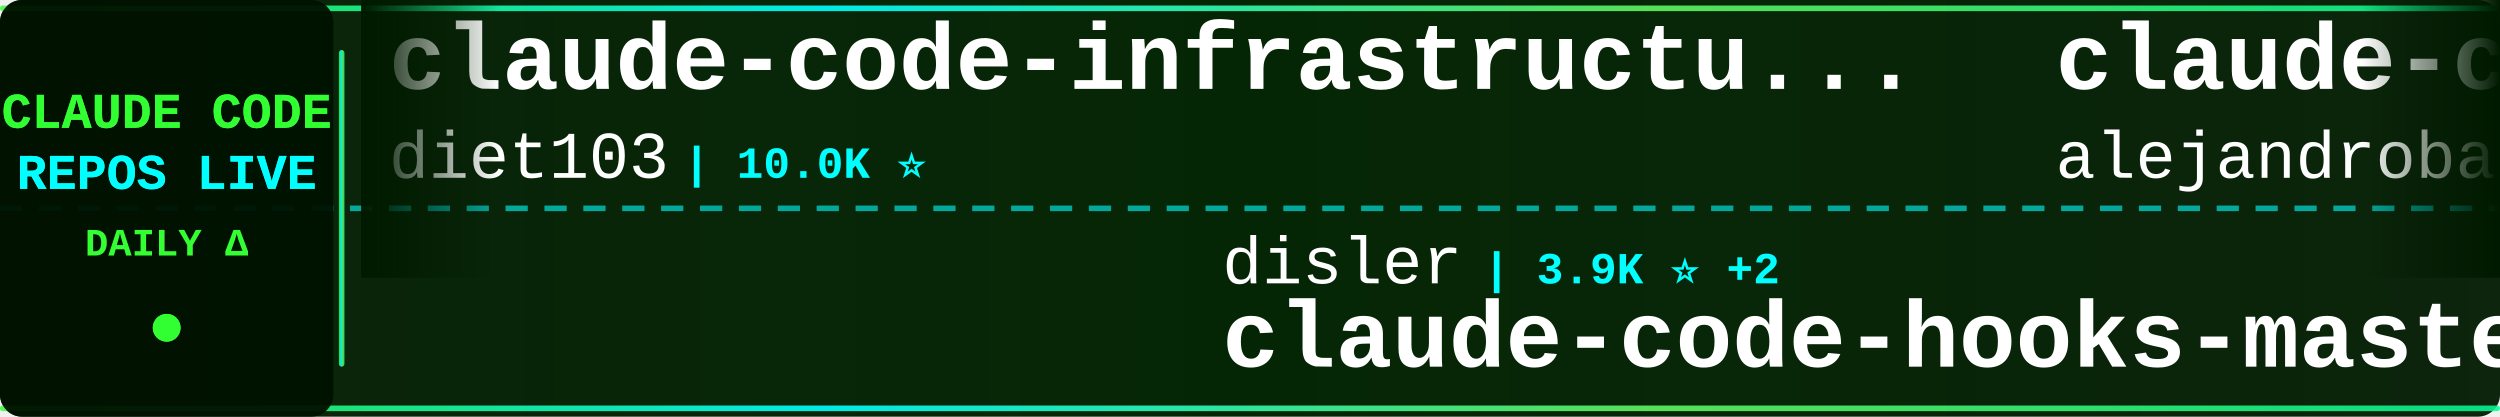
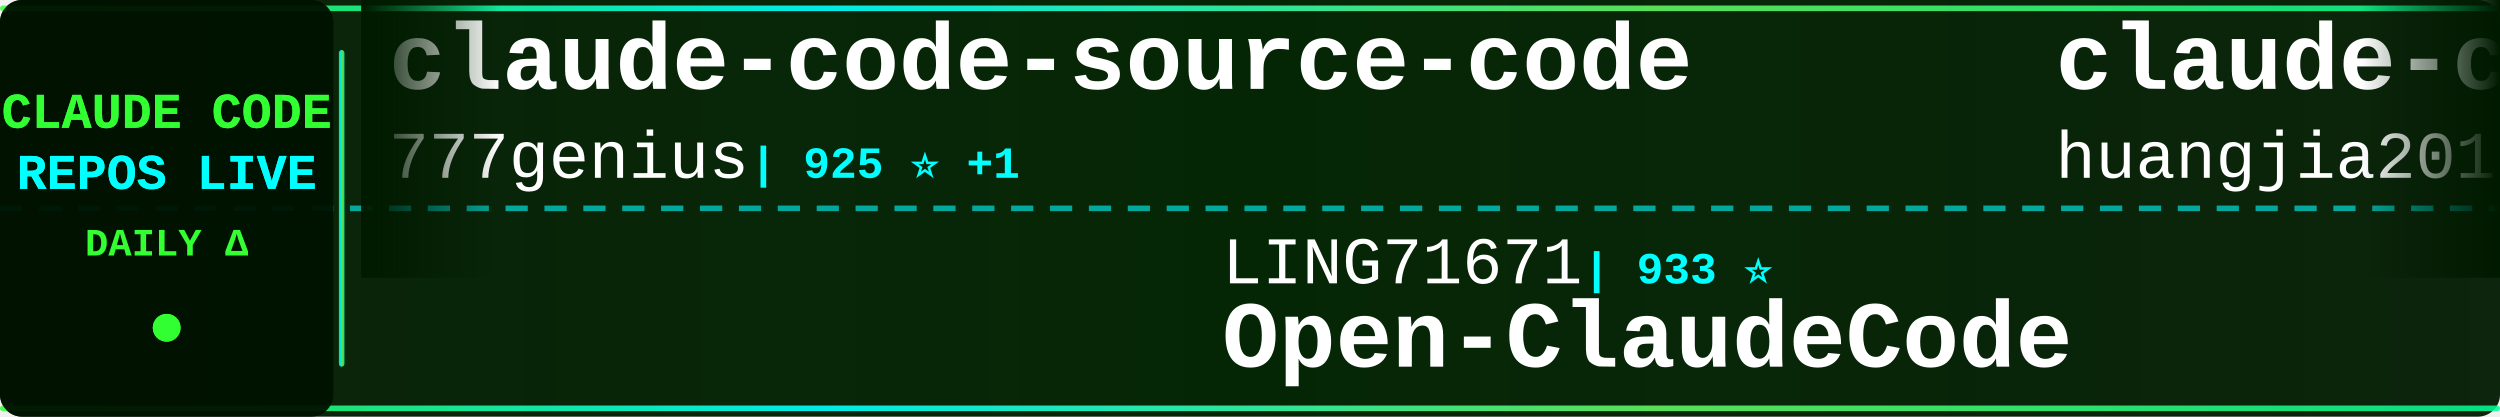
<svg xmlns="http://www.w3.org/2000/svg" width="900" height="150">
  <defs>
    <linearGradient id="tickerBg" x1="0%" y1="0%" x2="100%" y2="0%">
      <stop offset="0%" style="stop-color:#001a00;stop-opacity:0.95" />
      <stop offset="50%" style="stop-color:#002200;stop-opacity:0.98" />
      <stop offset="100%" style="stop-color:#001a00;stop-opacity:0.95" />
    </linearGradient>
    <linearGradient id="borderGrad" x1="0%" y1="0%" x2="100%" y2="0%">
      <stop offset="0%" style="stop-color:#33ff33;stop-opacity:0.85">
        <animate attributeName="stop-opacity" values="0.85;1;0.85" dur="2s" repeatCount="indefinite" />
      </stop>
      <stop offset="33%" style="stop-color:#00ffff;stop-opacity:0.9">
        <animate attributeName="stop-opacity" values="0.9;1;0.9" dur="2.2s" repeatCount="indefinite" />
      </stop>
      <stop offset="66%" style="stop-color:#66ff66;stop-opacity:0.85">
        <animate attributeName="stop-opacity" values="0.85;1;0.85" dur="1.8s" repeatCount="indefinite" />
      </stop>
      <stop offset="100%" style="stop-color:#00ff99;stop-opacity:0.85">
        <animate attributeName="stop-opacity" values="0.85;1;0.85" dur="2s" repeatCount="indefinite" />
      </stop>
    </linearGradient>
    <filter id="textGlow">
      <feGaussianBlur stdDeviation="0.1" result="coloredBlur" />
      <feMerge>
        <feMergeNode in="coloredBlur" />
        <feMergeNode in="SourceGraphic" />
      </feMerge>
    </filter>
    <filter id="metricGlow">
      <feGaussianBlur stdDeviation="0.2" result="coloredBlur" />
      <feMerge>
        <feMergeNode in="coloredBlur" />
        <feMergeNode in="SourceGraphic" />
      </feMerge>
    </filter>
    <linearGradient id="leftFade" x1="0%" y1="0%" x2="100%" y2="0%">
      <stop offset="0%" style="stop-color:#001a00;stop-opacity:1" />
      <stop offset="100%" style="stop-color:#001a00;stop-opacity:0" />
    </linearGradient>
    <linearGradient id="rightFade" x1="0%" y1="0%" x2="100%" y2="0%">
      <stop offset="0%" style="stop-color:#001a00;stop-opacity:0" />
      <stop offset="100%" style="stop-color:#001a00;stop-opacity:1" />
    </linearGradient>
  </defs>
  <rect width="900" height="150" fill="url(#tickerBg)" rx="8" />
  <rect x="0" y="2" width="900" height="2" fill="url(#borderGrad)" rx="1" />
  <rect x="0" y="146" width="900" height="2" fill="url(#borderGrad)" rx="1" />
  <line x1="0" y1="75" x2="900" y2="75" stroke="#00ffff" stroke-width="2" stroke-dasharray="8 6" opacity="0.6" />
  <rect x="0" y="0" width="120" height="150" fill="#001100" opacity="0.95" rx="8" />
  <text x="60" y="46" font-family="'Courier New', monospace" font-size="18" font-weight="bold" fill="#33ff33" text-anchor="middle" filter="url(#textGlow)">
    CLAUDE CODE
  </text>
  <text x="60" y="68" font-family="'Courier New', monospace" font-size="18" font-weight="bold" fill="#00ffff" text-anchor="middle" filter="url(#textGlow)">
    REPOS LIVE
  </text>
  <text x="60" y="92" font-family="'Courier New', monospace" font-size="14" font-weight="bold" fill="#33ff33" text-anchor="middle">
    DAILY Δ
  </text>
  <circle cx="60" cy="118" r="5" fill="#33ff33" filter="url(#metricGlow)">
    <animate attributeName="r" values="4;6;4" dur="1.5s" repeatCount="indefinite" />
    <animate attributeName="opacity" values="0.6;1;0.6" dur="1.5s" repeatCount="indefinite" />
  </circle>
  <rect x="122" y="18" width="2" height="114" fill="url(#borderGrad)" rx="1" />
  <clipPath id="tickerClip">
    <rect x="130" y="0" width="770" height="150" />
  </clipPath>
  <g clip-path="url(#tickerClip)">
    <g id="tickerItems">
      <animateTransform attributeName="transform" attributeType="XML" type="translate" from="0 0" to="-3000 0" dur="54s" repeatCount="indefinite" />
      <g transform="translate(0, 0)">
-         <text x="140" y="32" font-family="'Courier New', monospace" font-size="34" font-weight="bold" fill="#ffffff">claude-code-infrastructu...</text>
-         <text x="140" y="64" font-family="'Courier New', monospace" font-size="24" font-weight="normal" fill="#ffffff" opacity="1.0">diet103</text>
-         <text x="246" y="64" font-family="'Courier New', monospace" font-size="16" font-weight="bold" fill="#00ffff"> | 10.0K ⭐</text>
+         <text x="140" y="32" font-family="'Courier New', monospace" font-size="34" font-weight="bold" fill="#ffffff">claude-code-source-code</text>
+         <text x="140" y="64" font-family="'Courier New', monospace" font-size="24" font-weight="normal" fill="#ffffff" opacity="1.0">777genius</text>
+         <text x="270" y="64" font-family="'Courier New', monospace" font-size="16" font-weight="bold" fill="#00ffff"> | 925 ⭐ +1</text>
      </g>
      <g transform="translate(300, 0)">
-         <text x="140" y="102" font-family="'Courier New', monospace" font-size="24" font-weight="normal" fill="#ffffff" opacity="1.0">disler</text>
-         <text x="234" y="102" font-family="'Courier New', monospace" font-size="16" font-weight="bold" fill="#00ffff"> | 3.9K ⭐ +2</text>
-         <text x="140" y="132" font-family="'Courier New', monospace" font-size="34" font-weight="bold" fill="#ffffff">claude-code-hooks-master...</text>
+         <text x="140" y="102" font-family="'Courier New', monospace" font-size="24" font-weight="normal" fill="#ffffff" opacity="1.0">LING71671</text>
+         <text x="270" y="102" font-family="'Courier New', monospace" font-size="16" font-weight="bold" fill="#00ffff"> | 933 ⭐</text>
+         <text x="140" y="132" font-family="'Courier New', monospace" font-size="34" font-weight="bold" fill="#ffffff">Open-ClaudeCode</text>
      </g>
      <g transform="translate(600, 0)">
-         <text x="140" y="32" font-family="'Courier New', monospace" font-size="34" font-weight="bold" fill="#ffffff">claude-code-from-source</text>
-         <text x="140" y="64" font-family="'Courier New', monospace" font-size="24" font-weight="normal" fill="#ffffff" opacity="1.0">alejandrobalderas</text>
-         <text x="366" y="64" font-family="'Courier New', monospace" font-size="16" font-weight="bold" fill="#00ffff"> | 2.7K ⭐ +1</text>
+         <text x="140" y="32" font-family="'Courier New', monospace" font-size="34" font-weight="bold" fill="#ffffff">claude-code-engineering</text>
+         <text x="140" y="64" font-family="'Courier New', monospace" font-size="24" font-weight="normal" fill="#ffffff" opacity="1.0">huangjia2019</text>
+         <text x="306" y="64" font-family="'Courier New', monospace" font-size="16" font-weight="bold" fill="#00ffff"> | 1.0K ⭐</text>
      </g>
      <g transform="translate(900, 0)">
-         <text x="140" y="102" font-family="'Courier New', monospace" font-size="24" font-weight="normal" fill="#ffffff" opacity="1.0">ChrisWiles</text>
-         <text x="282" y="102" font-family="'Courier New', monospace" font-size="16" font-weight="bold" fill="#00ffff"> | 6.0K ⭐</text>
-         <text x="140" y="132" font-family="'Courier New', monospace" font-size="34" font-weight="bold" fill="#ffffff">claude-code-showcase</text>
+         <text x="140" y="102" font-family="'Courier New', monospace" font-size="24" font-weight="normal" fill="#ffffff" opacity="1.0">JrCx7scC</text>
+         <text x="258" y="102" font-family="'Courier New', monospace" font-size="16" font-weight="bold" fill="#00ffff"> | 373 ⭐</text>
+         <text x="140" y="132" font-family="'Courier New', monospace" font-size="34" font-weight="bold" fill="#ffffff">claude-code-source</text>
      </g>
      <g transform="translate(1200, 0)">
-         <text x="140" y="32" font-family="'Courier New', monospace" font-size="34" font-weight="bold" fill="#ffffff">claude-code-settings</text>
-         <text x="140" y="64" font-family="'Courier New', monospace" font-size="24" font-weight="normal" fill="#ffffff" opacity="1.0">feiskyer</text>
-         <text x="258" y="64" font-family="'Courier New', monospace" font-size="16" font-weight="bold" fill="#00ffff"> | 1.6K ⭐</text>
+         <text x="140" y="32" font-family="'Courier New', monospace" font-size="34" font-weight="bold" fill="#ffffff">awesome-claude-code-tool...</text>
+         <text x="140" y="64" font-family="'Courier New', monospace" font-size="24" font-weight="normal" fill="#ffffff" opacity="1.0">rohitg00</text>
+         <text x="258" y="64" font-family="'Courier New', monospace" font-size="16" font-weight="bold" fill="#00ffff"> | 2.5K ⭐</text>
      </g>
      <g transform="translate(1500, 0)">
-         <text x="140" y="102" font-family="'Courier New', monospace" font-size="24" font-weight="normal" fill="#ffffff" opacity="1.0">ChinaSiro</text>
-         <text x="270" y="102" font-family="'Courier New', monospace" font-size="16" font-weight="bold" fill="#00ffff"> | 9.6K ⭐ +1</text>
-         <text x="140" y="132" font-family="'Courier New', monospace" font-size="34" font-weight="bold" fill="#ffffff">claude-code-sourcemap</text>
+         <text x="140" y="102" font-family="'Courier New', monospace" font-size="24" font-weight="normal" fill="#ffffff" opacity="1.0">pengchengneo</text>
+         <text x="306" y="102" font-family="'Courier New', monospace" font-size="16" font-weight="bold" fill="#00ffff"> | 1.7K ⭐</text>
+         <text x="140" y="132" font-family="'Courier New', monospace" font-size="34" font-weight="bold" fill="#ffffff">Claude-Code</text>
      </g>
      <g transform="translate(1800, 0)">
-         <text x="140" y="32" font-family="'Courier New', monospace" font-size="34" font-weight="bold" fill="#ffffff">sc-claude-code-files</text>
-         <text x="140" y="64" font-family="'Courier New', monospace" font-size="24" font-weight="normal" fill="#ffffff" opacity="1.0">https-deeplearning-ai</text>
-         <text x="414" y="64" font-family="'Courier New', monospace" font-size="16" font-weight="bold" fill="#00ffff"> | 538 ⭐</text>
+         <text x="140" y="32" font-family="'Courier New', monospace" font-size="34" font-weight="bold" fill="#ffffff">claude-code-source-build</text>
+         <text x="140" y="64" font-family="'Courier New', monospace" font-size="24" font-weight="normal" fill="#ffffff" opacity="1.0">andrew-kramer-inno</text>
+         <text x="378" y="64" font-family="'Courier New', monospace" font-size="16" font-weight="bold" fill="#00ffff"> | 593 ⭐</text>
      </g>
      <g transform="translate(2100, 0)">
-         <text x="140" y="102" font-family="'Courier New', monospace" font-size="24" font-weight="normal" fill="#ffffff" opacity="1.0">lorryjovens-hub</text>
-         <text x="342" y="102" font-family="'Courier New', monospace" font-size="16" font-weight="bold" fill="#00ffff"> | 1.7K ⭐</text>
-         <text x="140" y="132" font-family="'Courier New', monospace" font-size="34" font-weight="bold" fill="#ffffff">claude-code-rust</text>
+         <text x="140" y="102" font-family="'Courier New', monospace" font-size="24" font-weight="normal" fill="#ffffff" opacity="1.0">ghuntley</text>
+         <text x="258" y="102" font-family="'Courier New', monospace" font-size="16" font-weight="bold" fill="#00ffff"> | 987 ⭐</text>
+         <text x="140" y="132" font-family="'Courier New', monospace" font-size="34" font-weight="bold" fill="#ffffff">claude-code-source-code-...</text>
      </g>
      <g transform="translate(2400, 0)">
-         <text x="140" y="32" font-family="'Courier New', monospace" font-size="34" font-weight="bold" fill="#ffffff">claude-code-guide</text>
-         <text x="140" y="64" font-family="'Courier New', monospace" font-size="24" font-weight="normal" fill="#ffffff" opacity="1.0">Cranot</text>
-         <text x="234" y="64" font-family="'Courier New', monospace" font-size="16" font-weight="bold" fill="#00ffff"> | 2.9K ⭐</text>
+         <text x="140" y="32" font-family="'Courier New', monospace" font-size="34" font-weight="bold" fill="#ffffff">everything-claude-code-z...</text>
+         <text x="140" y="64" font-family="'Courier New', monospace" font-size="24" font-weight="normal" fill="#ffffff" opacity="1.0">xu-xiang</text>
+         <text x="258" y="64" font-family="'Courier New', monospace" font-size="16" font-weight="bold" fill="#00ffff"> | 1.8K ⭐</text>
      </g>
      <g transform="translate(2700, 0)">
-         <text x="140" y="102" font-family="'Courier New', monospace" font-size="24" font-weight="normal" fill="#ffffff" opacity="1.0">ponponon</text>
-         <text x="258" y="102" font-family="'Courier New', monospace" font-size="16" font-weight="bold" fill="#00ffff"> | 2.3K ⭐</text>
-         <text x="140" y="132" font-family="'Courier New', monospace" font-size="34" font-weight="bold" fill="#ffffff">claude_code_src</text>
+         <text x="140" y="102" font-family="'Courier New', monospace" font-size="24" font-weight="normal" fill="#ffffff" opacity="1.0">Donchitos</text>
+         <text x="270" y="102" font-family="'Courier New', monospace" font-size="16" font-weight="bold" fill="#00ffff"> | 23.7K ⭐ +1</text>
+         <text x="140" y="132" font-family="'Courier New', monospace" font-size="34" font-weight="bold" fill="#ffffff">Claude-Code-Game-Studios</text>
      </g>
      <g transform="translate(3000, 0)">
-         <text x="140" y="32" font-family="'Courier New', monospace" font-size="34" font-weight="bold" fill="#ffffff">claude-code-infrastructu...</text>
-         <text x="140" y="64" font-family="'Courier New', monospace" font-size="24" font-weight="normal" fill="#ffffff" opacity="1.0">diet103</text>
-         <text x="246" y="64" font-family="'Courier New', monospace" font-size="16" font-weight="bold" fill="#00ffff"> | 10.0K ⭐</text>
+         <text x="140" y="32" font-family="'Courier New', monospace" font-size="34" font-weight="bold" fill="#ffffff">claude-code-source-code</text>
+         <text x="140" y="64" font-family="'Courier New', monospace" font-size="24" font-weight="normal" fill="#ffffff" opacity="1.0">777genius</text>
+         <text x="270" y="64" font-family="'Courier New', monospace" font-size="16" font-weight="bold" fill="#00ffff"> | 925 ⭐ +1</text>
      </g>
      <g transform="translate(3300, 0)">
-         <text x="140" y="102" font-family="'Courier New', monospace" font-size="24" font-weight="normal" fill="#ffffff" opacity="1.0">disler</text>
-         <text x="234" y="102" font-family="'Courier New', monospace" font-size="16" font-weight="bold" fill="#00ffff"> | 3.9K ⭐ +2</text>
-         <text x="140" y="132" font-family="'Courier New', monospace" font-size="34" font-weight="bold" fill="#ffffff">claude-code-hooks-master...</text>
+         <text x="140" y="102" font-family="'Courier New', monospace" font-size="24" font-weight="normal" fill="#ffffff" opacity="1.0">LING71671</text>
+         <text x="270" y="102" font-family="'Courier New', monospace" font-size="16" font-weight="bold" fill="#00ffff"> | 933 ⭐</text>
+         <text x="140" y="132" font-family="'Courier New', monospace" font-size="34" font-weight="bold" fill="#ffffff">Open-ClaudeCode</text>
      </g>
      <g transform="translate(3600, 0)">
-         <text x="140" y="32" font-family="'Courier New', monospace" font-size="34" font-weight="bold" fill="#ffffff">claude-code-from-source</text>
-         <text x="140" y="64" font-family="'Courier New', monospace" font-size="24" font-weight="normal" fill="#ffffff" opacity="1.0">alejandrobalderas</text>
-         <text x="366" y="64" font-family="'Courier New', monospace" font-size="16" font-weight="bold" fill="#00ffff"> | 2.7K ⭐ +1</text>
+         <text x="140" y="32" font-family="'Courier New', monospace" font-size="34" font-weight="bold" fill="#ffffff">claude-code-engineering</text>
+         <text x="140" y="64" font-family="'Courier New', monospace" font-size="24" font-weight="normal" fill="#ffffff" opacity="1.0">huangjia2019</text>
+         <text x="306" y="64" font-family="'Courier New', monospace" font-size="16" font-weight="bold" fill="#00ffff"> | 1.0K ⭐</text>
      </g>
      <g transform="translate(3900, 0)">
-         <text x="140" y="102" font-family="'Courier New', monospace" font-size="24" font-weight="normal" fill="#ffffff" opacity="1.0">ChrisWiles</text>
-         <text x="282" y="102" font-family="'Courier New', monospace" font-size="16" font-weight="bold" fill="#00ffff"> | 6.0K ⭐</text>
-         <text x="140" y="132" font-family="'Courier New', monospace" font-size="34" font-weight="bold" fill="#ffffff">claude-code-showcase</text>
+         <text x="140" y="102" font-family="'Courier New', monospace" font-size="24" font-weight="normal" fill="#ffffff" opacity="1.0">JrCx7scC</text>
+         <text x="258" y="102" font-family="'Courier New', monospace" font-size="16" font-weight="bold" fill="#00ffff"> | 373 ⭐</text>
+         <text x="140" y="132" font-family="'Courier New', monospace" font-size="34" font-weight="bold" fill="#ffffff">claude-code-source</text>
      </g>
    </g>
  </g>
  <rect x="130" y="0" width="50" height="100" fill="url(#leftFade)" />
  <rect x="850" y="0" width="50" height="100" fill="url(#rightFade)" />
</svg>
